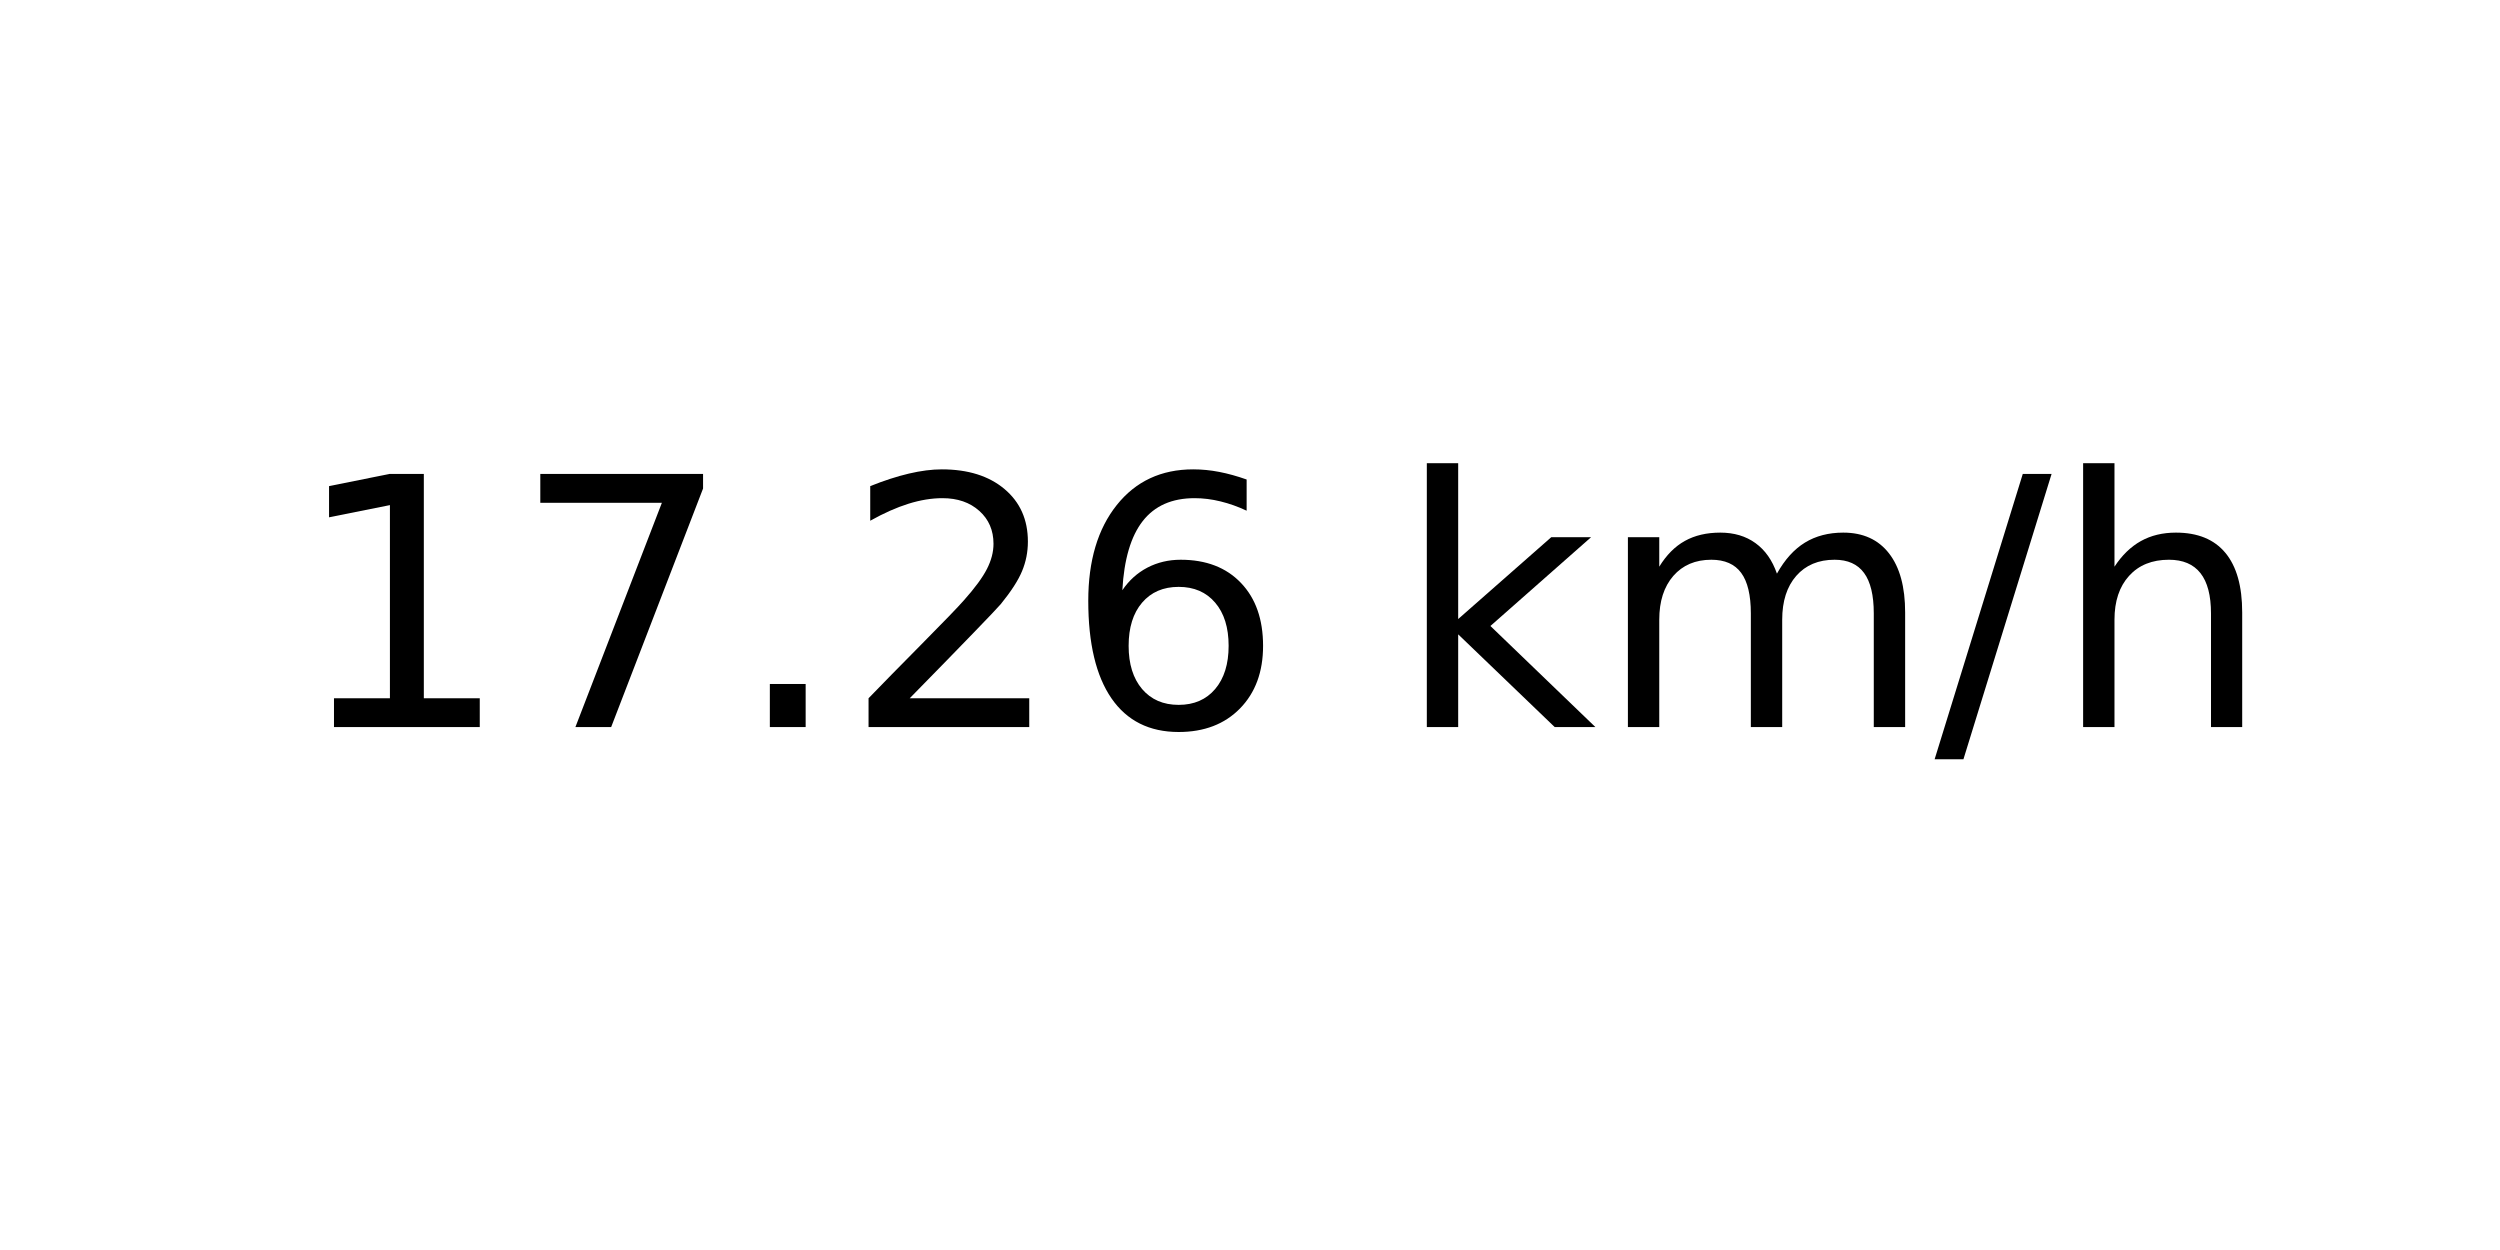
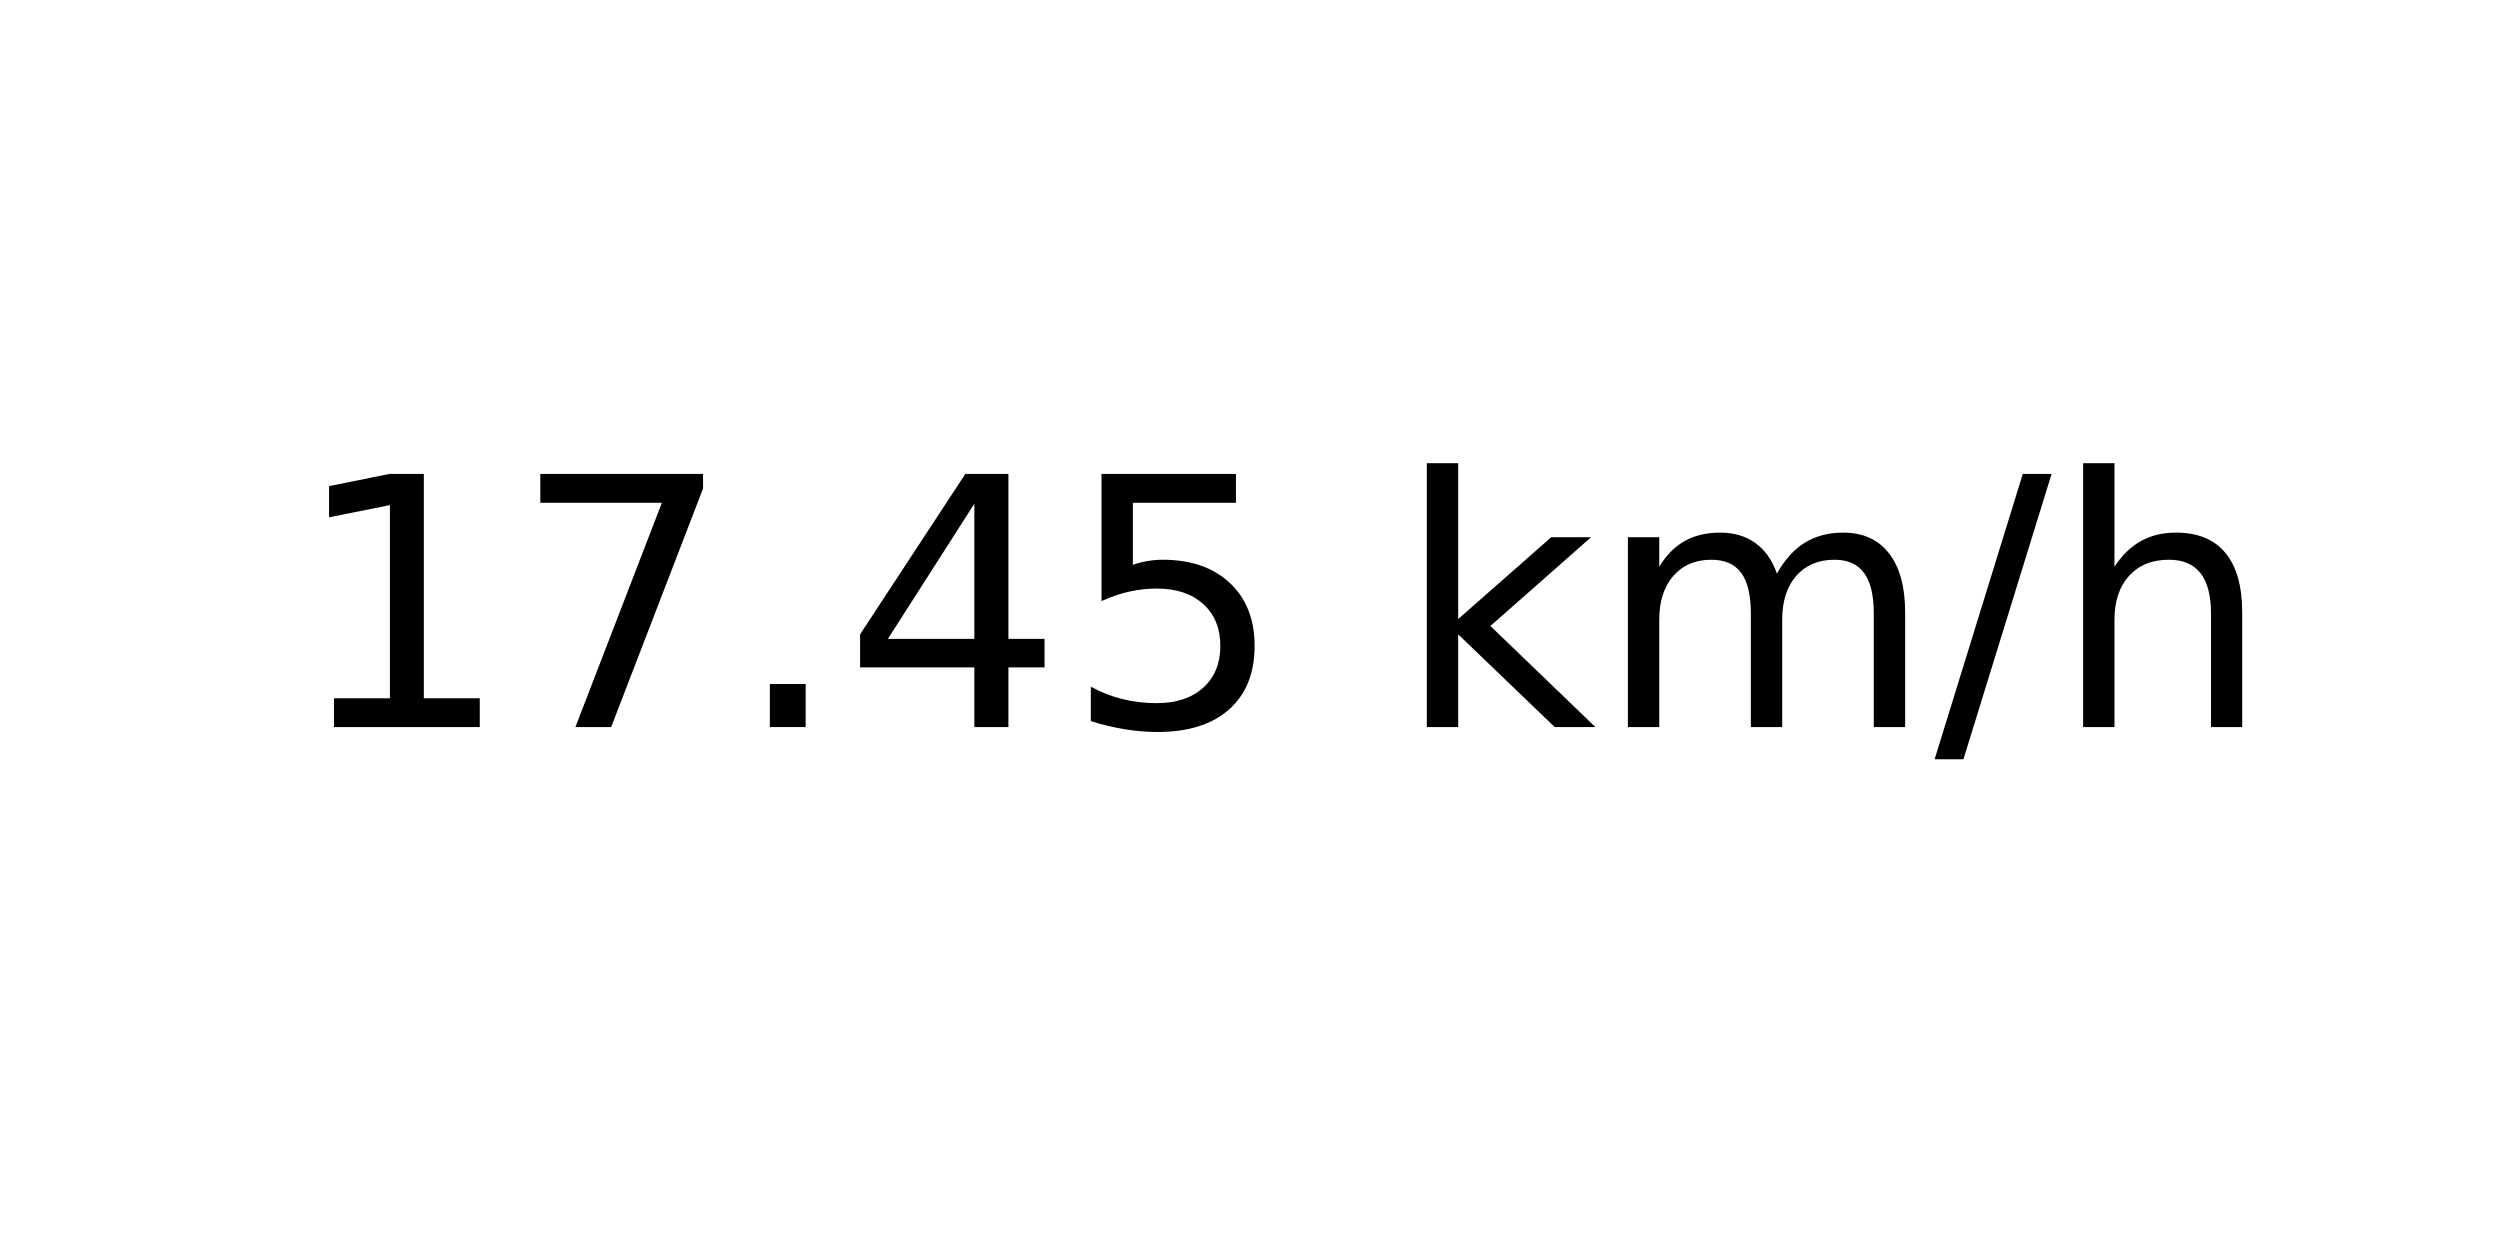
<svg xmlns="http://www.w3.org/2000/svg" xmlns:xlink="http://www.w3.org/1999/xlink" width="72pt" height="36pt" viewBox="0 0 72 36" version="1.1">
  <defs>
    <style type="text/css">*{stroke-linejoin: round; stroke-linecap: butt}</style>
  </defs>
  <g id="figure_1">
    <g id="axes_1">
      <g id="text_1">
        <g transform="translate(8.378125 20.93937) scale(0.1 -0.1)">
          <defs>
            <path id="DejaVuSans-31" d="M 794 531  L 1825 531  L 1825 4091  L 703 3866  L 703 4441  L 1819 4666  L 2450 4666  L 2450 531  L 3481 531  L 3481 0  L 794 0  L 794 531  z " transform="scale(0.015625)" />
            <path id="DejaVuSans-37" d="M 525 4666  L 3525 4666  L 3525 4397  L 1831 0  L 1172 0  L 2766 4134  L 525 4134  L 525 4666  z " transform="scale(0.015625)" />
            <path id="DejaVuSans-2e" d="M 684 794  L 1344 794  L 1344 0  L 684 0  L 684 794  z " transform="scale(0.015625)" />
-             <path id="DejaVuSans-32" d="M 1228 531  L 3431 531  L 3431 0  L 469 0  L 469 531  Q 828 903 1448 1529  Q 2069 2156 2228 2338  Q 2531 2678 2651 2914  Q 2772 3150 2772 3378  Q 2772 3750 2511 3984  Q 2250 4219 1831 4219  Q 1534 4219 1204 4116  Q 875 4013 500 3803  L 500 4441  Q 881 4594 1212 4672  Q 1544 4750 1819 4750  Q 2544 4750 2975 4387  Q 3406 4025 3406 3419  Q 3406 3131 3298 2873  Q 3191 2616 2906 2266  Q 2828 2175 2409 1742  Q 1991 1309 1228 531  z " transform="scale(0.015625)" />
-             <path id="DejaVuSans-36" d="M 2113 2584  Q 1688 2584 1439 2293  Q 1191 2003 1191 1497  Q 1191 994 1439 701  Q 1688 409 2113 409  Q 2538 409 2786 701  Q 3034 994 3034 1497  Q 3034 2003 2786 2293  Q 2538 2584 2113 2584  z M 3366 4563  L 3366 3988  Q 3128 4100 2886 4159  Q 2644 4219 2406 4219  Q 1781 4219 1451 3797  Q 1122 3375 1075 2522  Q 1259 2794 1537 2939  Q 1816 3084 2150 3084  Q 2853 3084 3261 2657  Q 3669 2231 3669 1497  Q 3669 778 3244 343  Q 2819 -91 2113 -91  Q 1303 -91 875 529  Q 447 1150 447 2328  Q 447 3434 972 4092  Q 1497 4750 2381 4750  Q 2619 4750 2861 4703  Q 3103 4656 3366 4563  z " transform="scale(0.015625)" />
+             <path id="DejaVuSans-34" d="M 2419 4116  L 825 1625  L 2419 1625  L 2419 4116  z M 2253 4666  L 3047 4666  L 3047 1625  L 3713 1625  L 3713 1100  L 3047 1100  L 3047 0  L 2419 0  L 2419 1100  L 313 1100  L 313 1709  L 2253 4666  z " transform="scale(0.015625)" />
+             <path id="DejaVuSans-35" d="M 691 4666  L 3169 4666  L 3169 4134  L 1269 4134  L 1269 2991  Q 1406 3038 1543 3061  Q 1681 3084 1819 3084  Q 2600 3084 3056 2656  Q 3513 2228 3513 1497  Q 3513 744 3044 326  Q 2575 -91 1722 -91  Q 1428 -91 1123 -41  Q 819 9 494 109  L 494 744  Q 775 591 1075 516  Q 1375 441 1709 441  Q 2250 441 2565 725  Q 2881 1009 2881 1497  Q 2881 1984 2565 2268  Q 2250 2553 1709 2553  Q 1456 2553 1204 2497  Q 953 2441 691 2322  L 691 4666  z " transform="scale(0.015625)" />
            <path id="DejaVuSans-20" transform="scale(0.015625)" />
            <path id="DejaVuSans-6b" d="M 581 4863  L 1159 4863  L 1159 1991  L 2875 3500  L 3609 3500  L 1753 1863  L 3688 0  L 2938 0  L 1159 1709  L 1159 0  L 581 0  L 581 4863  z " transform="scale(0.015625)" />
            <path id="DejaVuSans-6d" d="M 3328 2828  Q 3544 3216 3844 3400  Q 4144 3584 4550 3584  Q 5097 3584 5394 3201  Q 5691 2819 5691 2113  L 5691 0  L 5113 0  L 5113 2094  Q 5113 2597 4934 2840  Q 4756 3084 4391 3084  Q 3944 3084 3684 2787  Q 3425 2491 3425 1978  L 3425 0  L 2847 0  L 2847 2094  Q 2847 2600 2669 2842  Q 2491 3084 2119 3084  Q 1678 3084 1418 2786  Q 1159 2488 1159 1978  L 1159 0  L 581 0  L 581 3500  L 1159 3500  L 1159 2956  Q 1356 3278 1631 3431  Q 1906 3584 2284 3584  Q 2666 3584 2933 3390  Q 3200 3197 3328 2828  z " transform="scale(0.015625)" />
            <path id="DejaVuSans-2f" d="M 1625 4666  L 2156 4666  L 531 -594  L 0 -594  L 1625 4666  z " transform="scale(0.015625)" />
            <path id="DejaVuSans-68" d="M 3513 2113  L 3513 0  L 2938 0  L 2938 2094  Q 2938 2591 2744 2837  Q 2550 3084 2163 3084  Q 1697 3084 1428 2787  Q 1159 2491 1159 1978  L 1159 0  L 581 0  L 581 4863  L 1159 4863  L 1159 2956  Q 1366 3272 1645 3428  Q 1925 3584 2291 3584  Q 2894 3584 3203 3211  Q 3513 2838 3513 2113  z " transform="scale(0.015625)" />
          </defs>
          <use xlink:href="#DejaVuSans-31" />
          <use xlink:href="#DejaVuSans-37" x="63.623" />
          <use xlink:href="#DejaVuSans-2e" x="127.246" />
-           <use xlink:href="#DejaVuSans-32" x="159.033" />
-           <use xlink:href="#DejaVuSans-36" x="222.656" />
+           <use xlink:href="#DejaVuSans-34" x="159.033" />
+           <use xlink:href="#DejaVuSans-35" x="222.656" />
          <use xlink:href="#DejaVuSans-20" x="286.279" />
          <use xlink:href="#DejaVuSans-6b" x="318.066" />
          <use xlink:href="#DejaVuSans-6d" x="375.977" />
          <use xlink:href="#DejaVuSans-2f" x="473.389" />
          <use xlink:href="#DejaVuSans-68" x="507.08" />
        </g>
      </g>
    </g>
  </g>
</svg>
